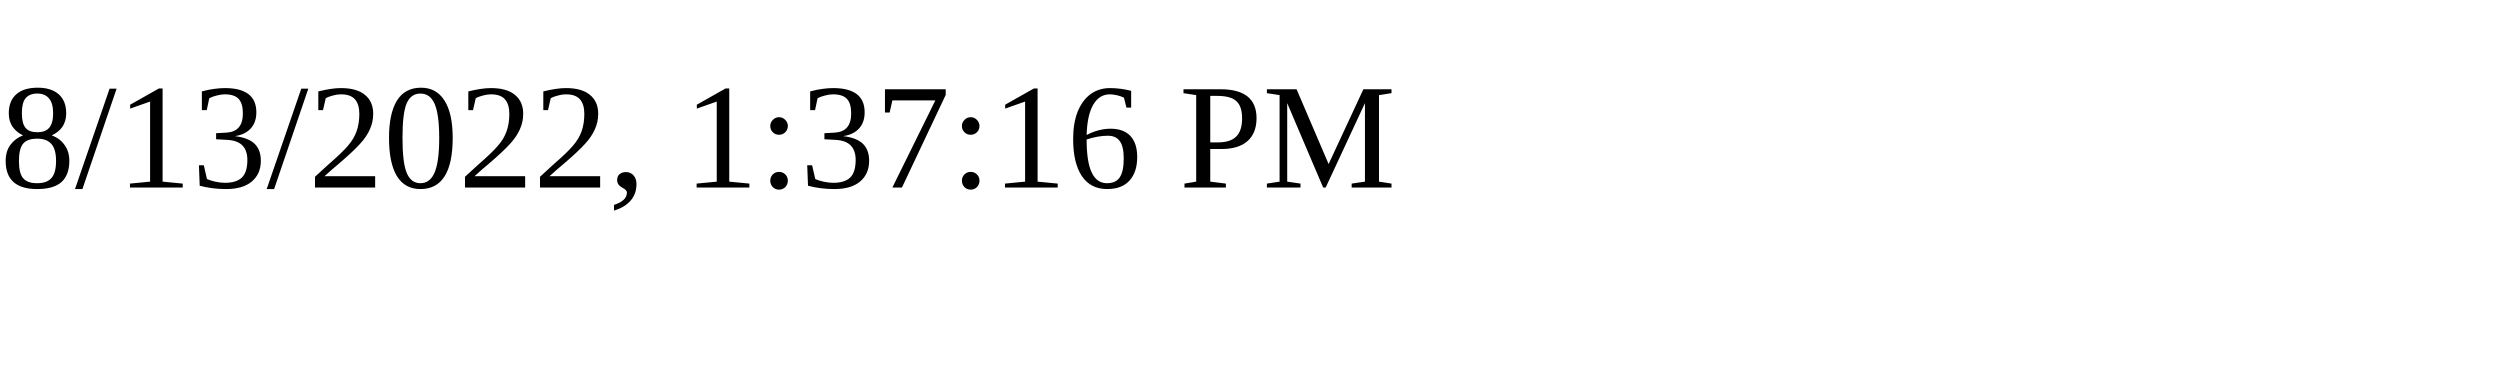
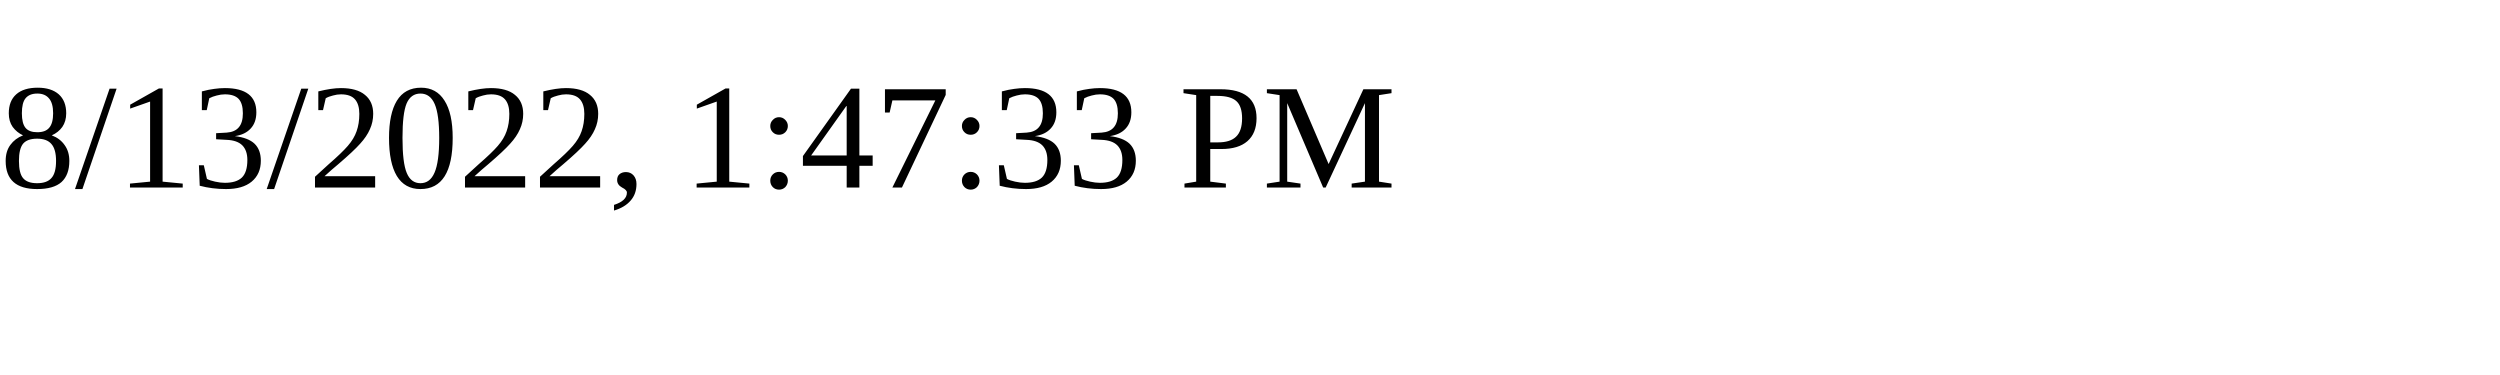
<svg xmlns="http://www.w3.org/2000/svg" height="30" width="200">
-   <text x="0" y="15">8/13/2022, 1:37:16 PM</text>
+   <text x="0" y="15">8/13/2022, 1:47:33 PM</text>
</svg>
